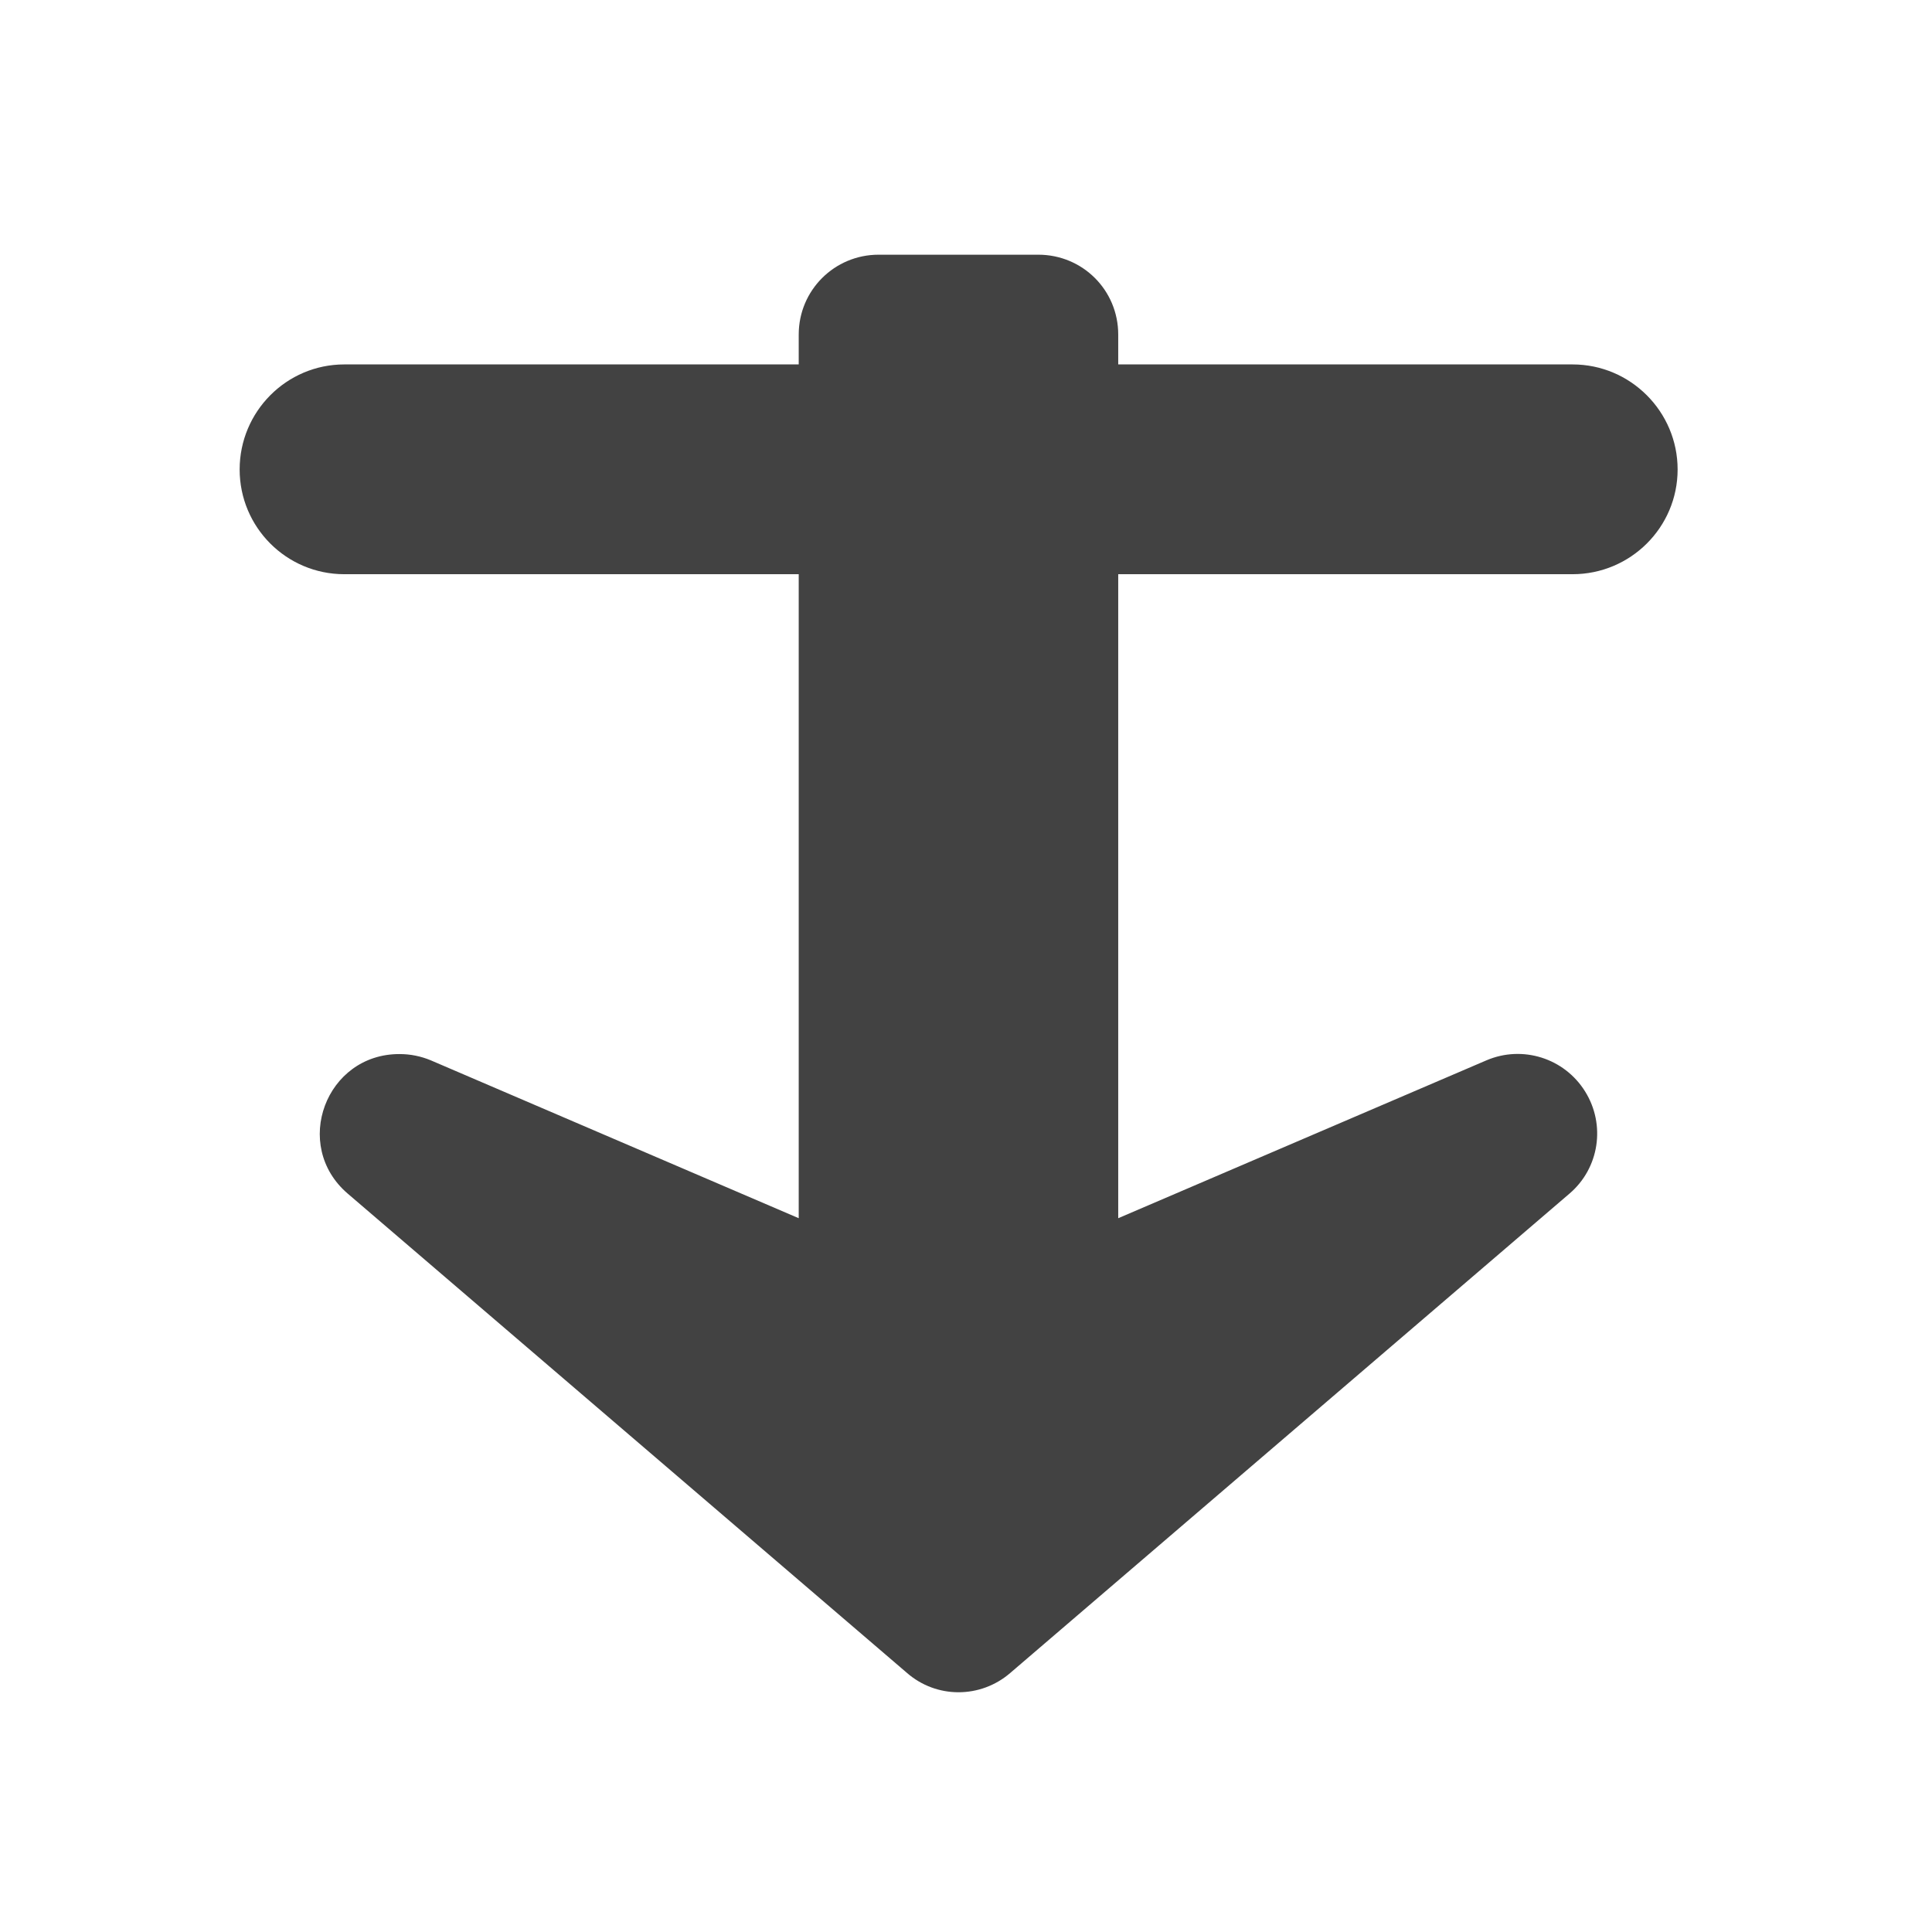
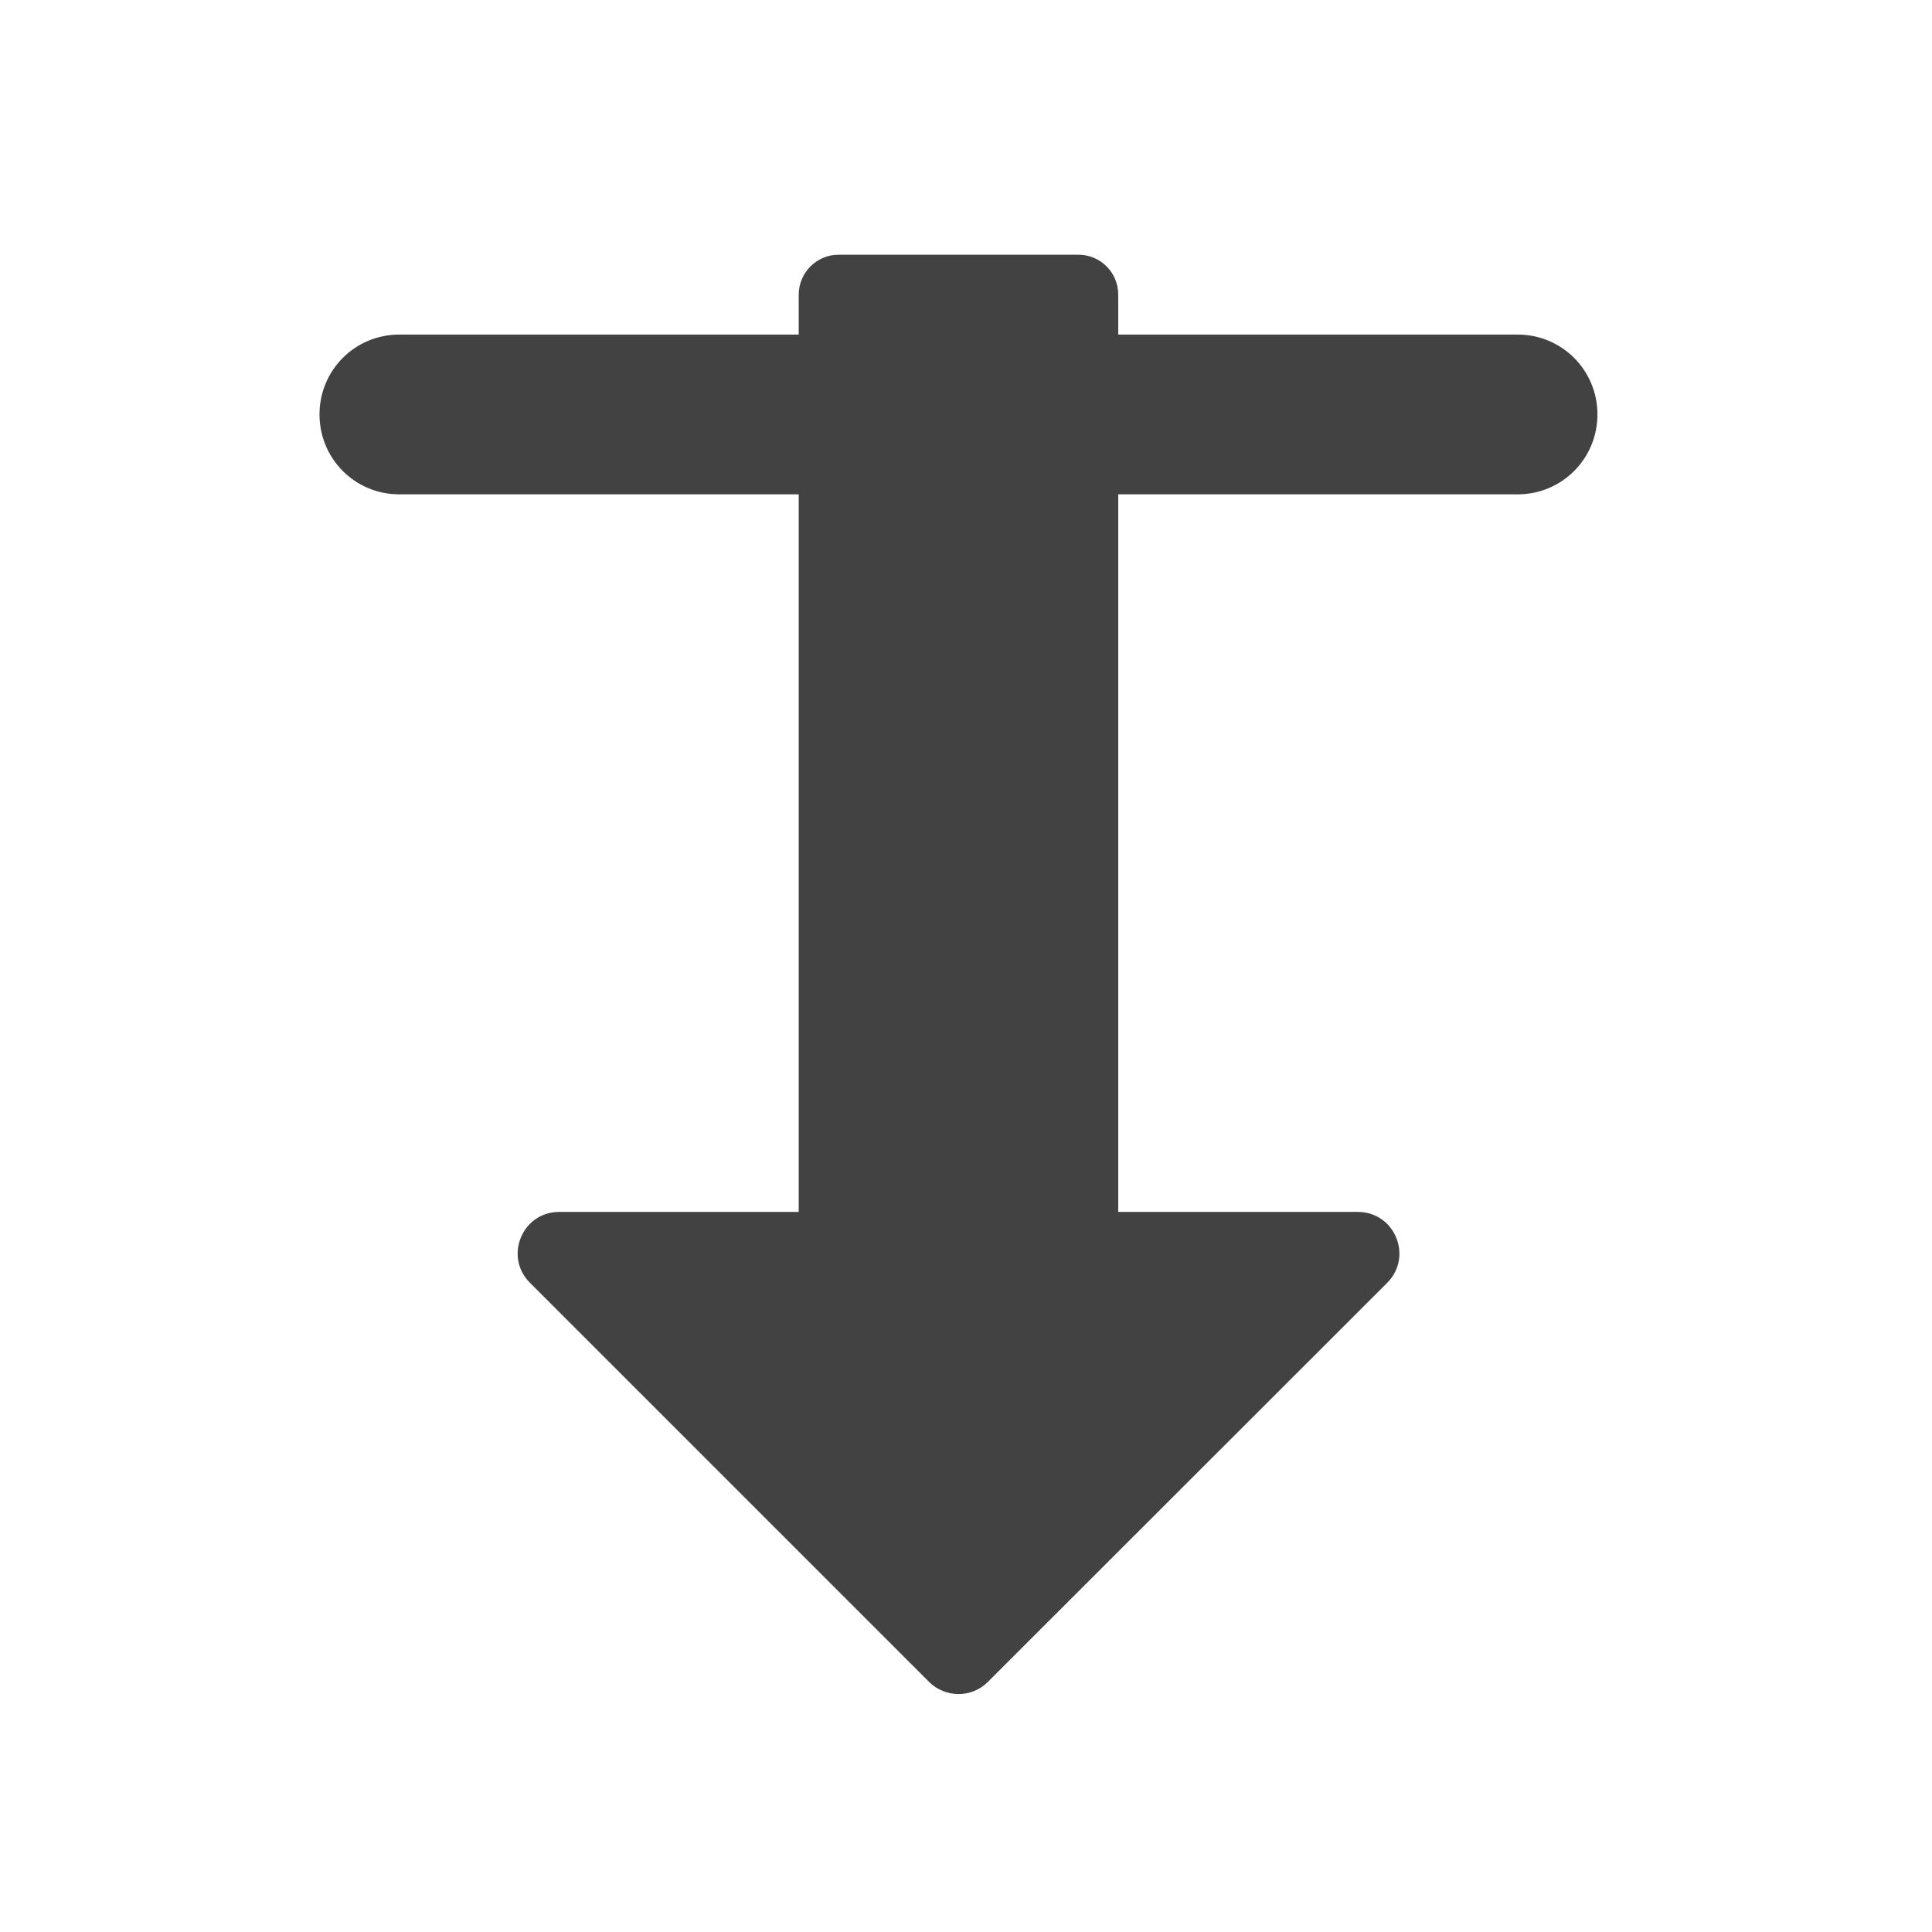
<svg xmlns="http://www.w3.org/2000/svg" width="24px" height="24px" viewBox="0 0 24 24" version="1.1">
  <g id="surface1">
-     <path style=" stroke:none;fill-rule:nonzero;fill:rgb(25.882%,25.882%,25.882%);fill-opacity:1;" d="M 4.277 4.527 L 19.535 4.527 C 20.254 4.527 20.84 5.113 20.84 5.832 C 20.84 6.551 20.254 7.133 19.535 7.133 L 4.277 7.133 C 3.559 7.133 2.977 6.551 2.977 5.832 C 2.977 5.113 3.559 4.527 4.277 4.527 Z M 4.277 4.527 " />
-     <path style=" stroke:none;fill-rule:nonzero;fill:rgb(25.882%,25.882%,25.882%);fill-opacity:1;" d="M 10.914 3.164 C 10.367 3.164 9.922 3.605 9.922 4.156 L 9.922 15.133 L 5.352 13.172 C 5.23 13.121 5.098 13.094 4.965 13.094 C 4.047 13.09 3.621 14.23 4.32 14.828 L 11.266 20.781 C 11.633 21.102 12.18 21.102 12.551 20.781 L 19.496 14.828 C 19.867 14.512 19.949 13.973 19.691 13.559 C 19.434 13.145 18.914 12.98 18.465 13.172 L 13.891 15.133 L 13.891 4.156 C 13.891 3.605 13.449 3.164 12.898 3.164 Z M 10.914 3.164 " />
+     <path style=" stroke:none;fill-rule:nonzero;fill:rgb(25.882%,25.882%,25.882%);fill-opacity:1;" d="M 10.418 3.164 C 10.145 3.164 9.922 3.387 9.922 3.66 L 9.922 4.156 L 4.961 4.156 C 4.41 4.156 3.969 4.598 3.969 5.148 C 3.969 5.699 4.41 6.141 4.961 6.141 L 9.922 6.141 L 9.922 15.055 L 6.945 15.055 C 6.488 15.055 6.258 15.609 6.582 15.934 L 11.543 20.895 C 11.746 21.094 12.07 21.094 12.27 20.895 L 17.234 15.934 C 17.555 15.609 17.328 15.055 16.867 15.055 L 13.891 15.055 L 13.891 6.141 L 18.852 6.141 C 19.402 6.141 19.844 5.699 19.844 5.148 C 19.844 4.598 19.402 4.156 18.852 4.156 L 13.891 4.156 L 13.891 3.66 C 13.891 3.387 13.672 3.164 13.395 3.164 Z M 10.418 3.164 " />
  </g>
</svg>
